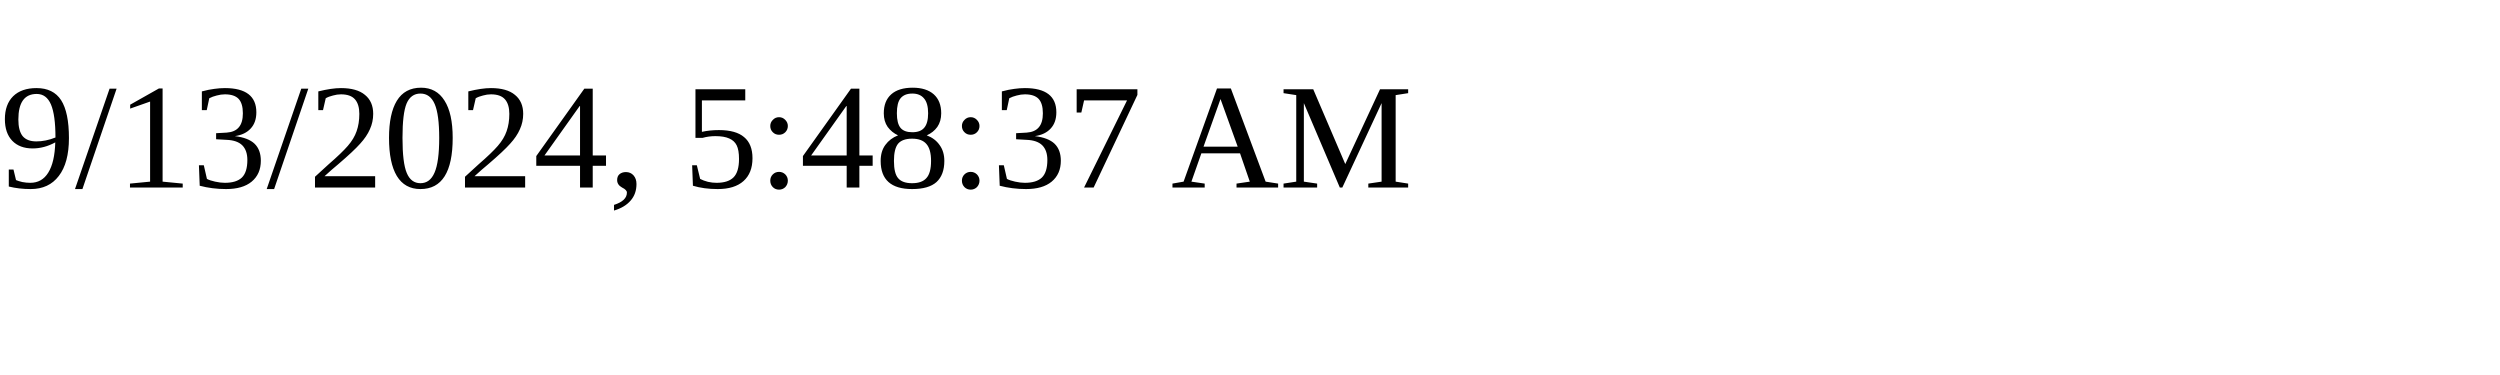
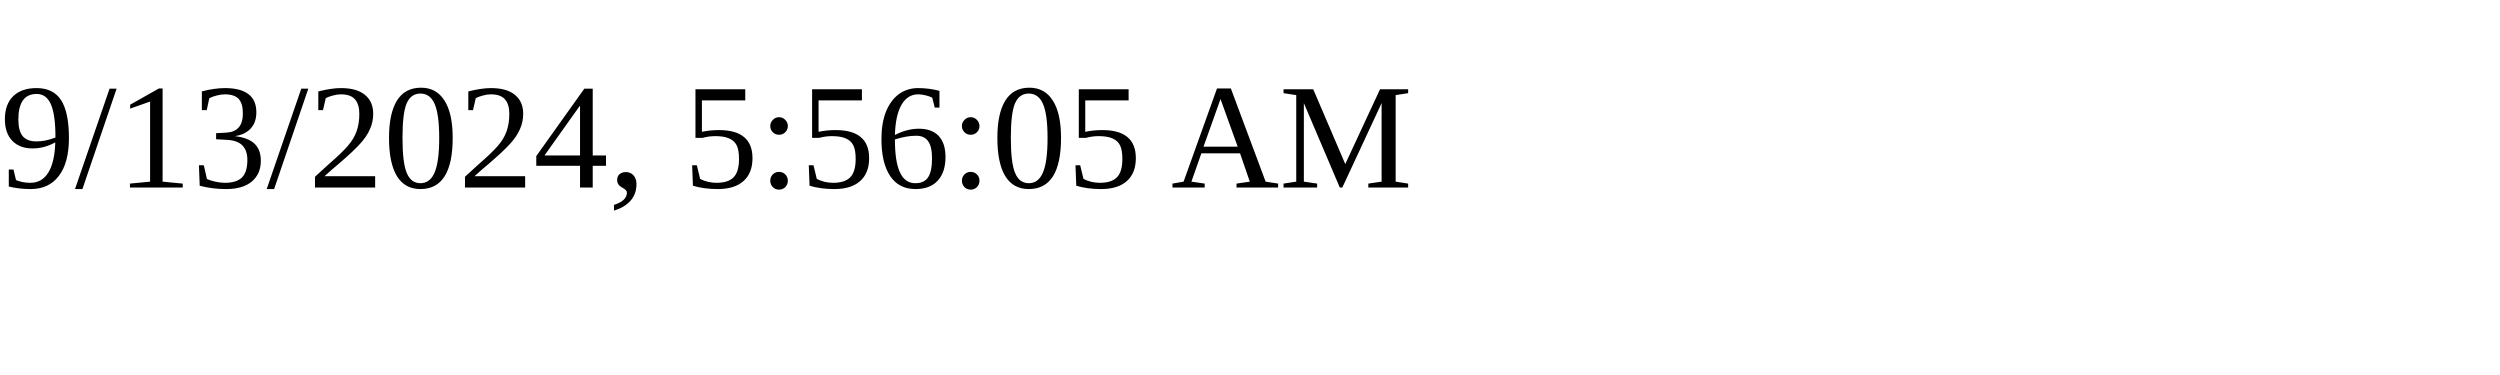
<svg xmlns="http://www.w3.org/2000/svg" height="30" width="200">
-   <text x="0" y="15">9/13/2024, 5:48:37 AM</text>
+   <text x="0" y="15">9/13/2024, 5:56:05 AM</text>
</svg>
